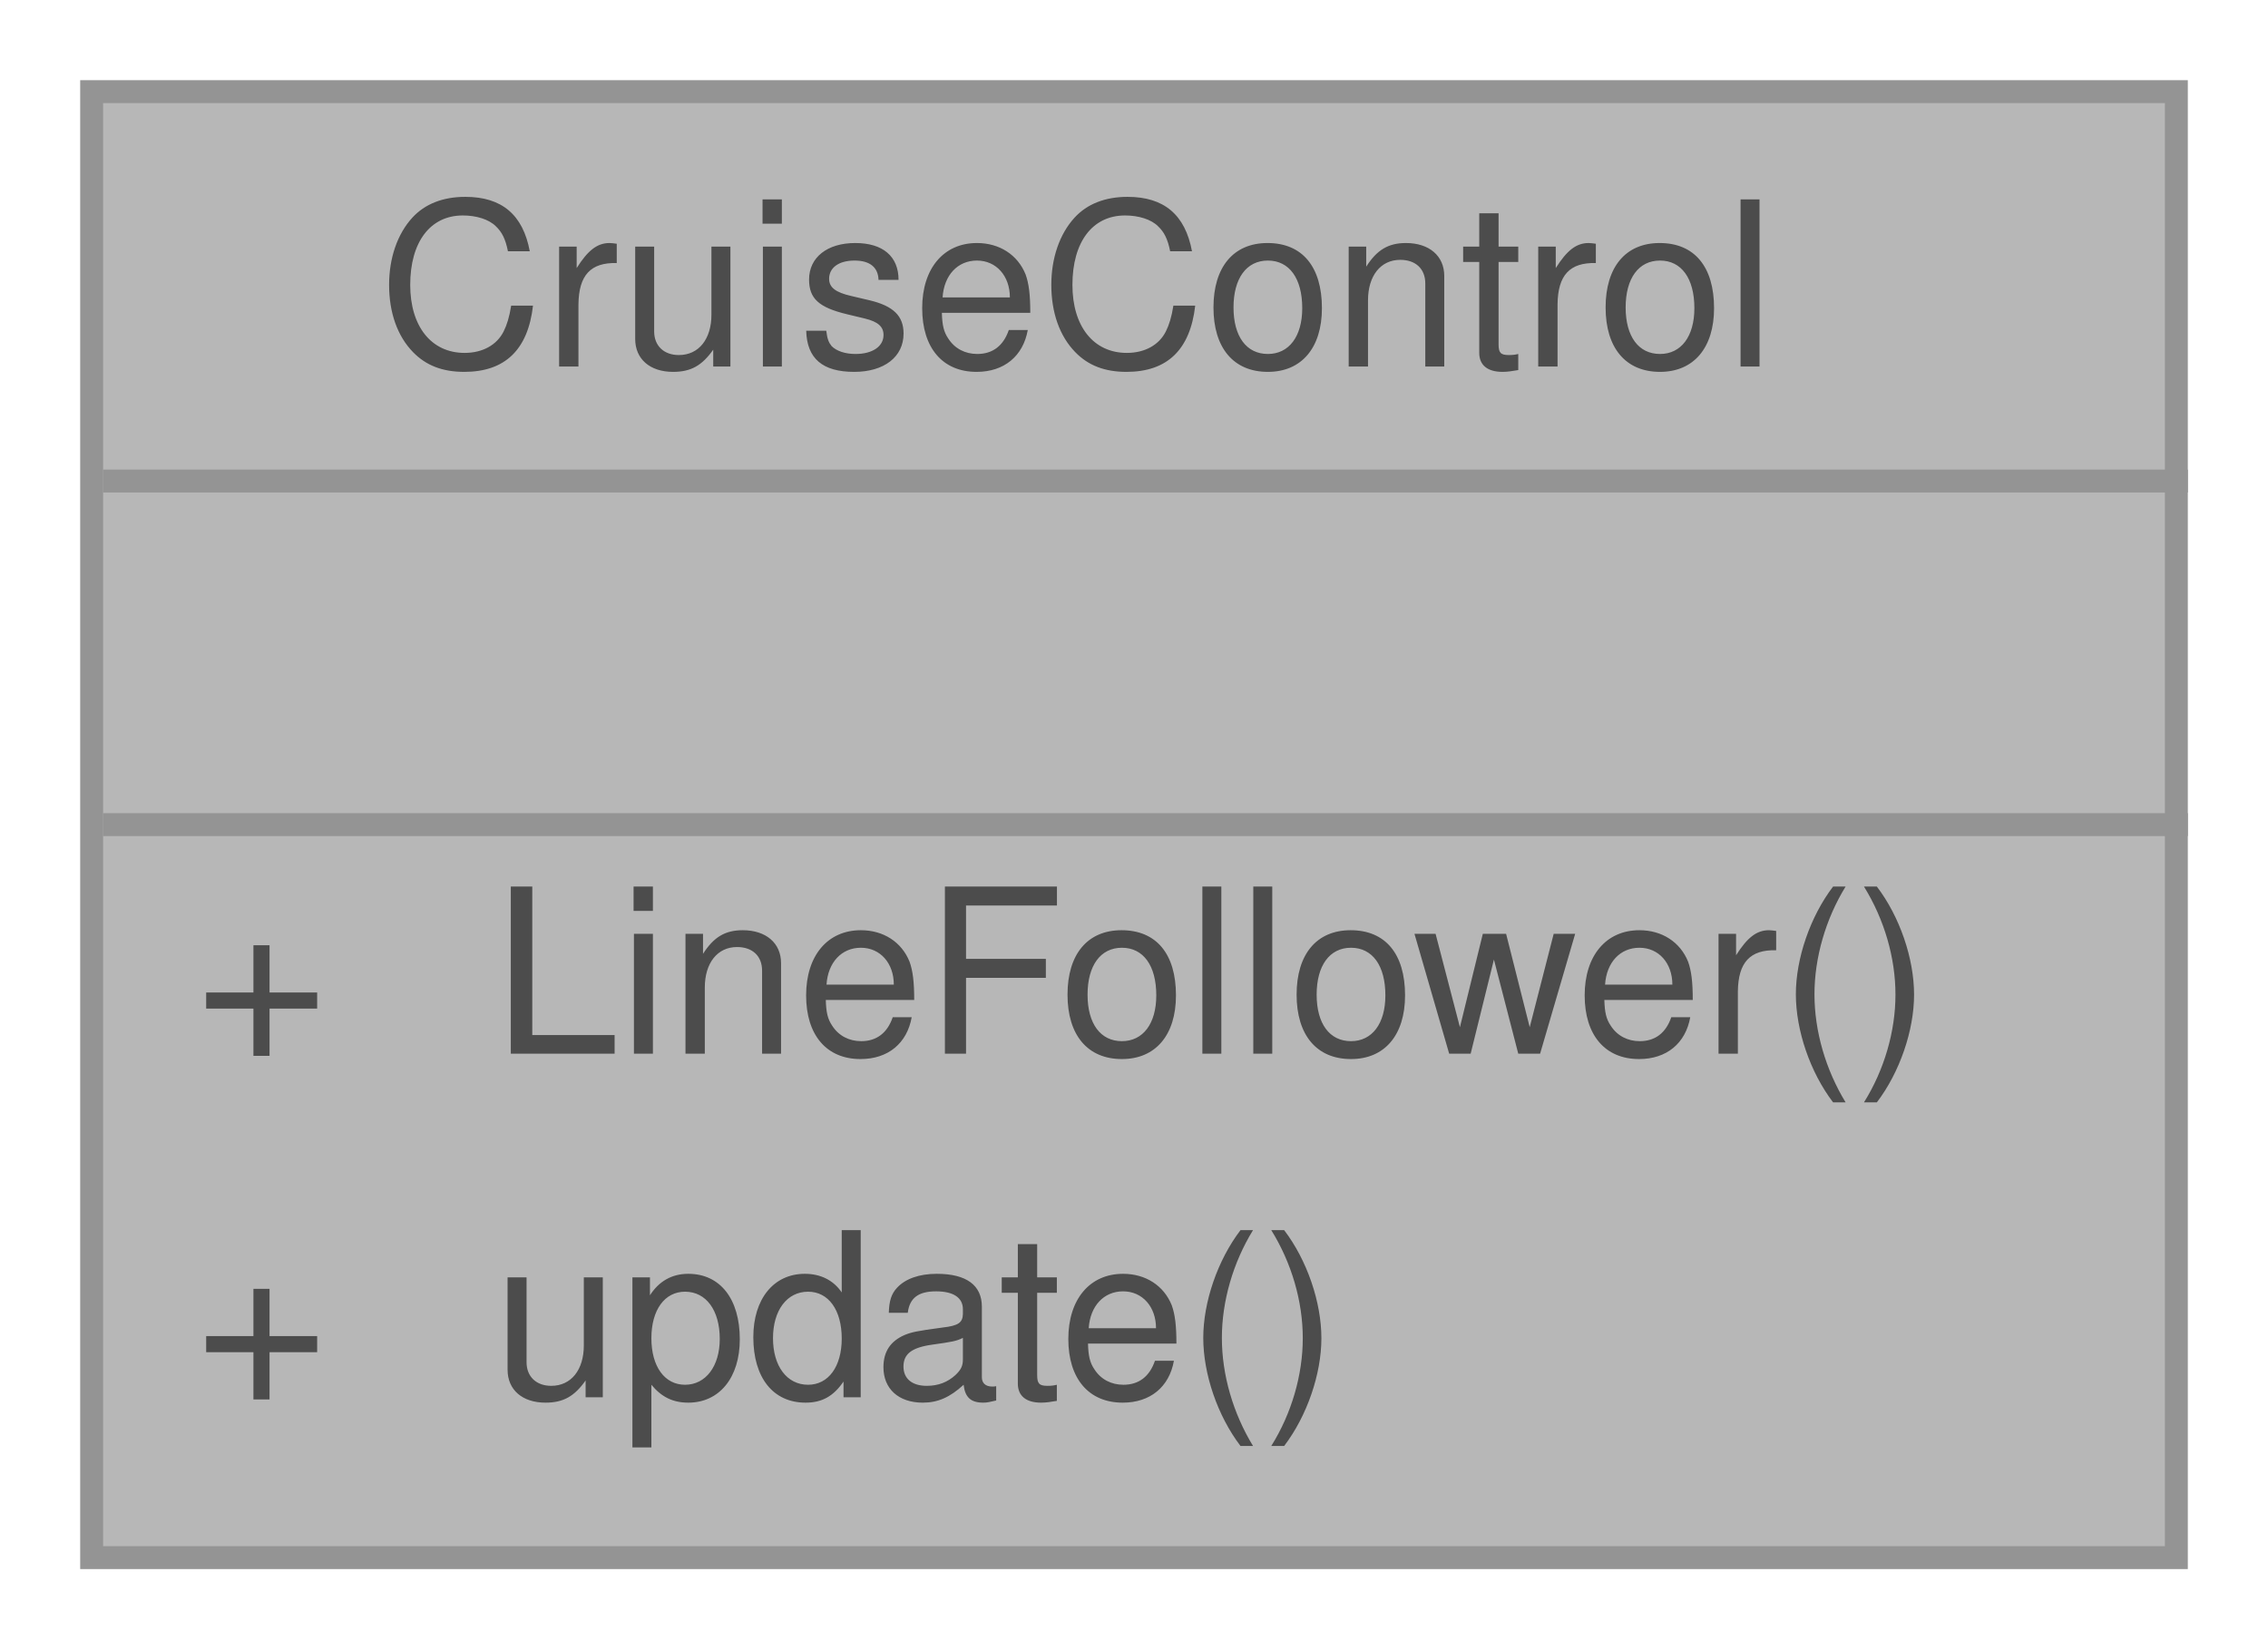
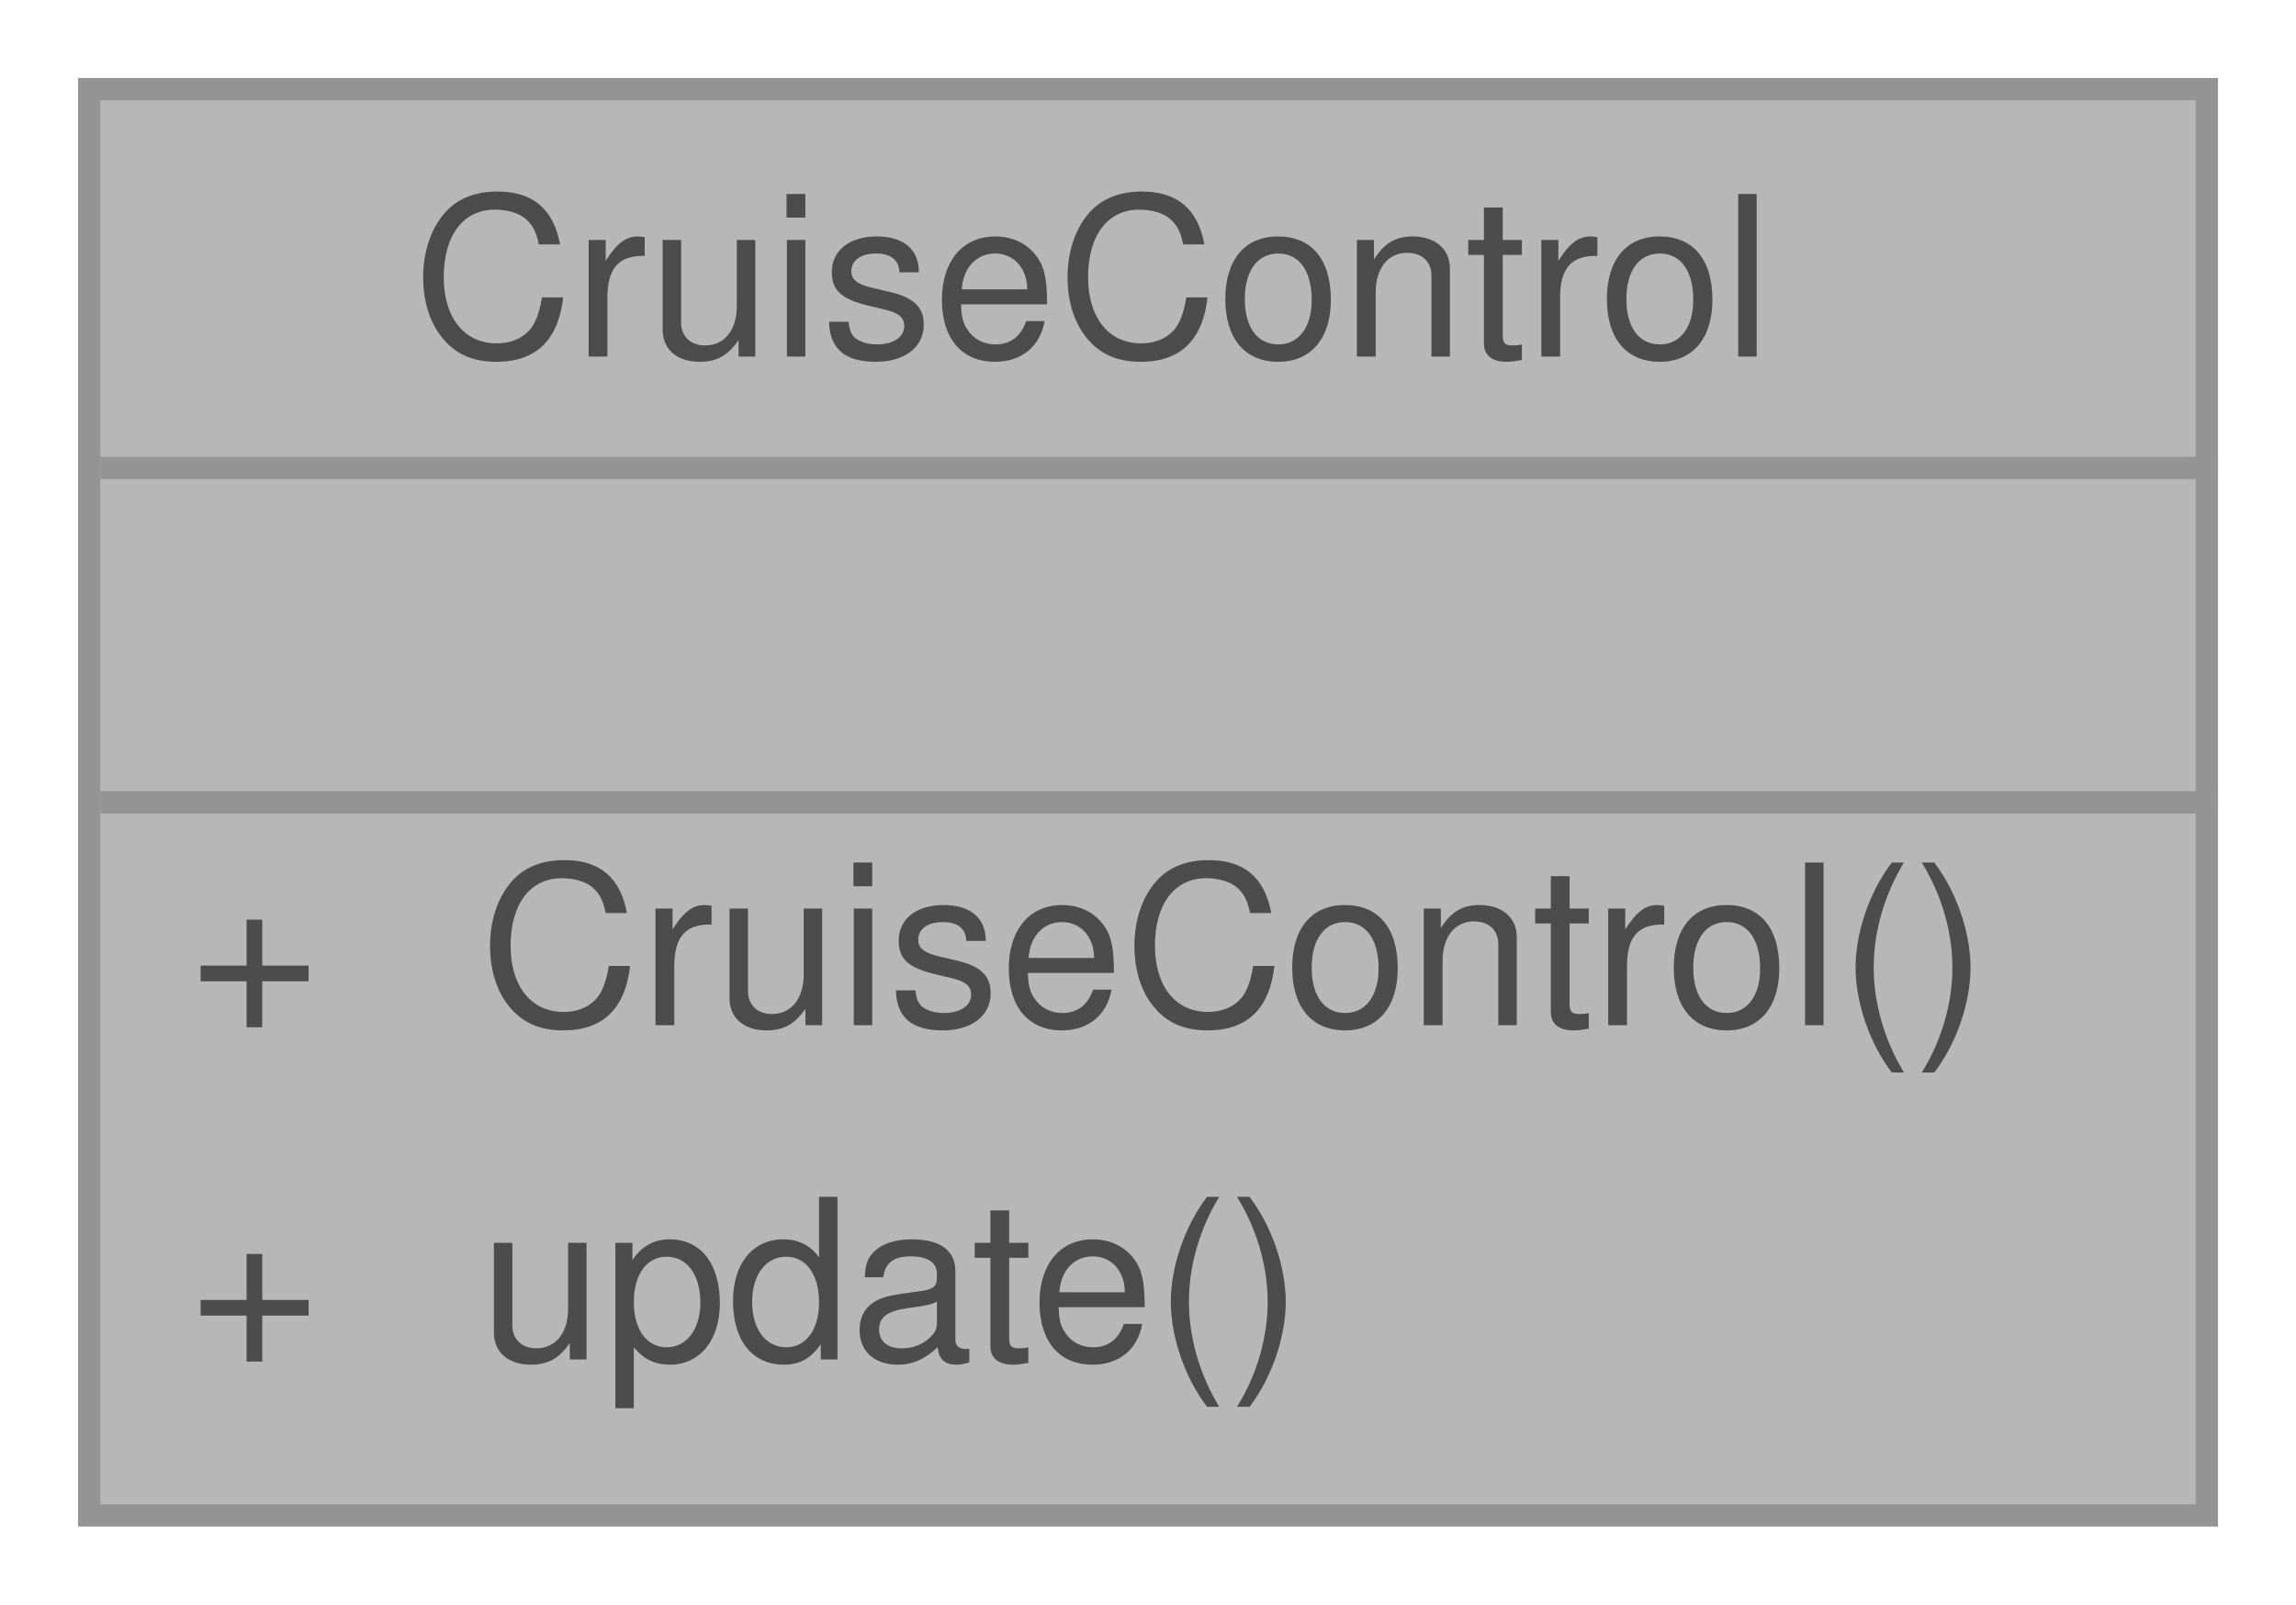
- <svg xmlns="http://www.w3.org/2000/svg" xmlns:xlink="http://www.w3.org/1999/xlink" width="99pt" height="72pt" viewBox="0.00 0.00 99.00 72.00">
+ <svg xmlns="http://www.w3.org/2000/svg" xmlns:xlink="http://www.w3.org/1999/xlink" width="103pt" height="72pt" viewBox="0.00 0.00 103.00 72.00">
  <svg id="main" version="1.1" xml:space="preserve">
    <style type="text/css">
.node, .edge {opacity: 0.7;}
.node.selected, .edge.selected {opacity: 1;}
.edge:hover path { stroke: red; }
.edge:hover polygon { stroke: red; fill: red; }
</style>
    <svg id="graph" class="graph">
      <g id="graph0" class="graph" transform="scale(1 1) rotate(0) translate(4 68)">
        <g id="Node000001" class="node">
          <g id="a_Node000001">
            <a xlink:title="The CruiseControl helper class allows holds helper functions to allow the buggy to hold a constant di...">
-               <polygon fill="#999999" stroke="transparent" points="91,-64 0,-64 0,0 91,0 91,-64" />
-               <text text-anchor="start" x="12.5" y="-52" font-family="Helvetica,sans-Serif" font-size="10.00">CruiseControl</text>
-               <text text-anchor="start" x="44" y="-37" font-family="Helvetica,sans-Serif" font-size="10.00"> </text>
+               <polygon fill="#999999" stroke="transparent" points="95,-64 0,-64 0,0 95,0 95,-64" />
+               <text text-anchor="start" x="14.5" y="-52" font-family="Helvetica,sans-Serif" font-size="10.00">CruiseControl</text>
+               <text text-anchor="start" x="46" y="-37" font-family="Helvetica,sans-Serif" font-size="10.00"> </text>
              <text text-anchor="start" x="4.5" y="-22" font-family="Helvetica,sans-Serif" font-size="10.00">+</text>
-               <text text-anchor="start" x="17.5" y="-22" font-family="Helvetica,sans-Serif" font-size="10.00">LineFollower()</text>
+               <text text-anchor="start" x="17.5" y="-22" font-family="Helvetica,sans-Serif" font-size="10.00">CruiseControl()</text>
              <text text-anchor="start" x="4.5" y="-7" font-family="Helvetica,sans-Serif" font-size="10.00">+</text>
              <text text-anchor="start" x="17.5" y="-7" font-family="Helvetica,sans-Serif" font-size="10.00">update()</text>
-               <polygon fill="#666666" stroke="#666666" points="0.5,-47 0.5,-47 91.5,-47 91.5,-47 0.5,-47" />
-               <polygon fill="#666666" stroke="#666666" points="0.5,-32 0.5,-32 91.5,-32 91.5,-32 0.5,-32" />
-               <polygon fill="none" stroke="#666666" points="0,0 0,-64 91,-64 91,0 0,0" />
+               <polygon fill="#666666" stroke="#666666" points="0.5,-47 0.5,-47 95.5,-47 95.5,-47 0.5,-47" />
+               <polygon fill="#666666" stroke="#666666" points="0.5,-32 0.5,-32 95.5,-32 95.5,-32 0.5,-32" />
+               <polygon fill="none" stroke="#666666" points="0,0 0,-64 95,-64 95,0 0,0" />
            </a>
          </g>
        </g>
      </g>
    </svg>
  </svg>
  <style type="text/css">

[data-mouse-over-selected='false'] { opacity: 0.7; }
[data-mouse-over-selected='true']  { opacity: 1.0; }

</style>
</svg>
